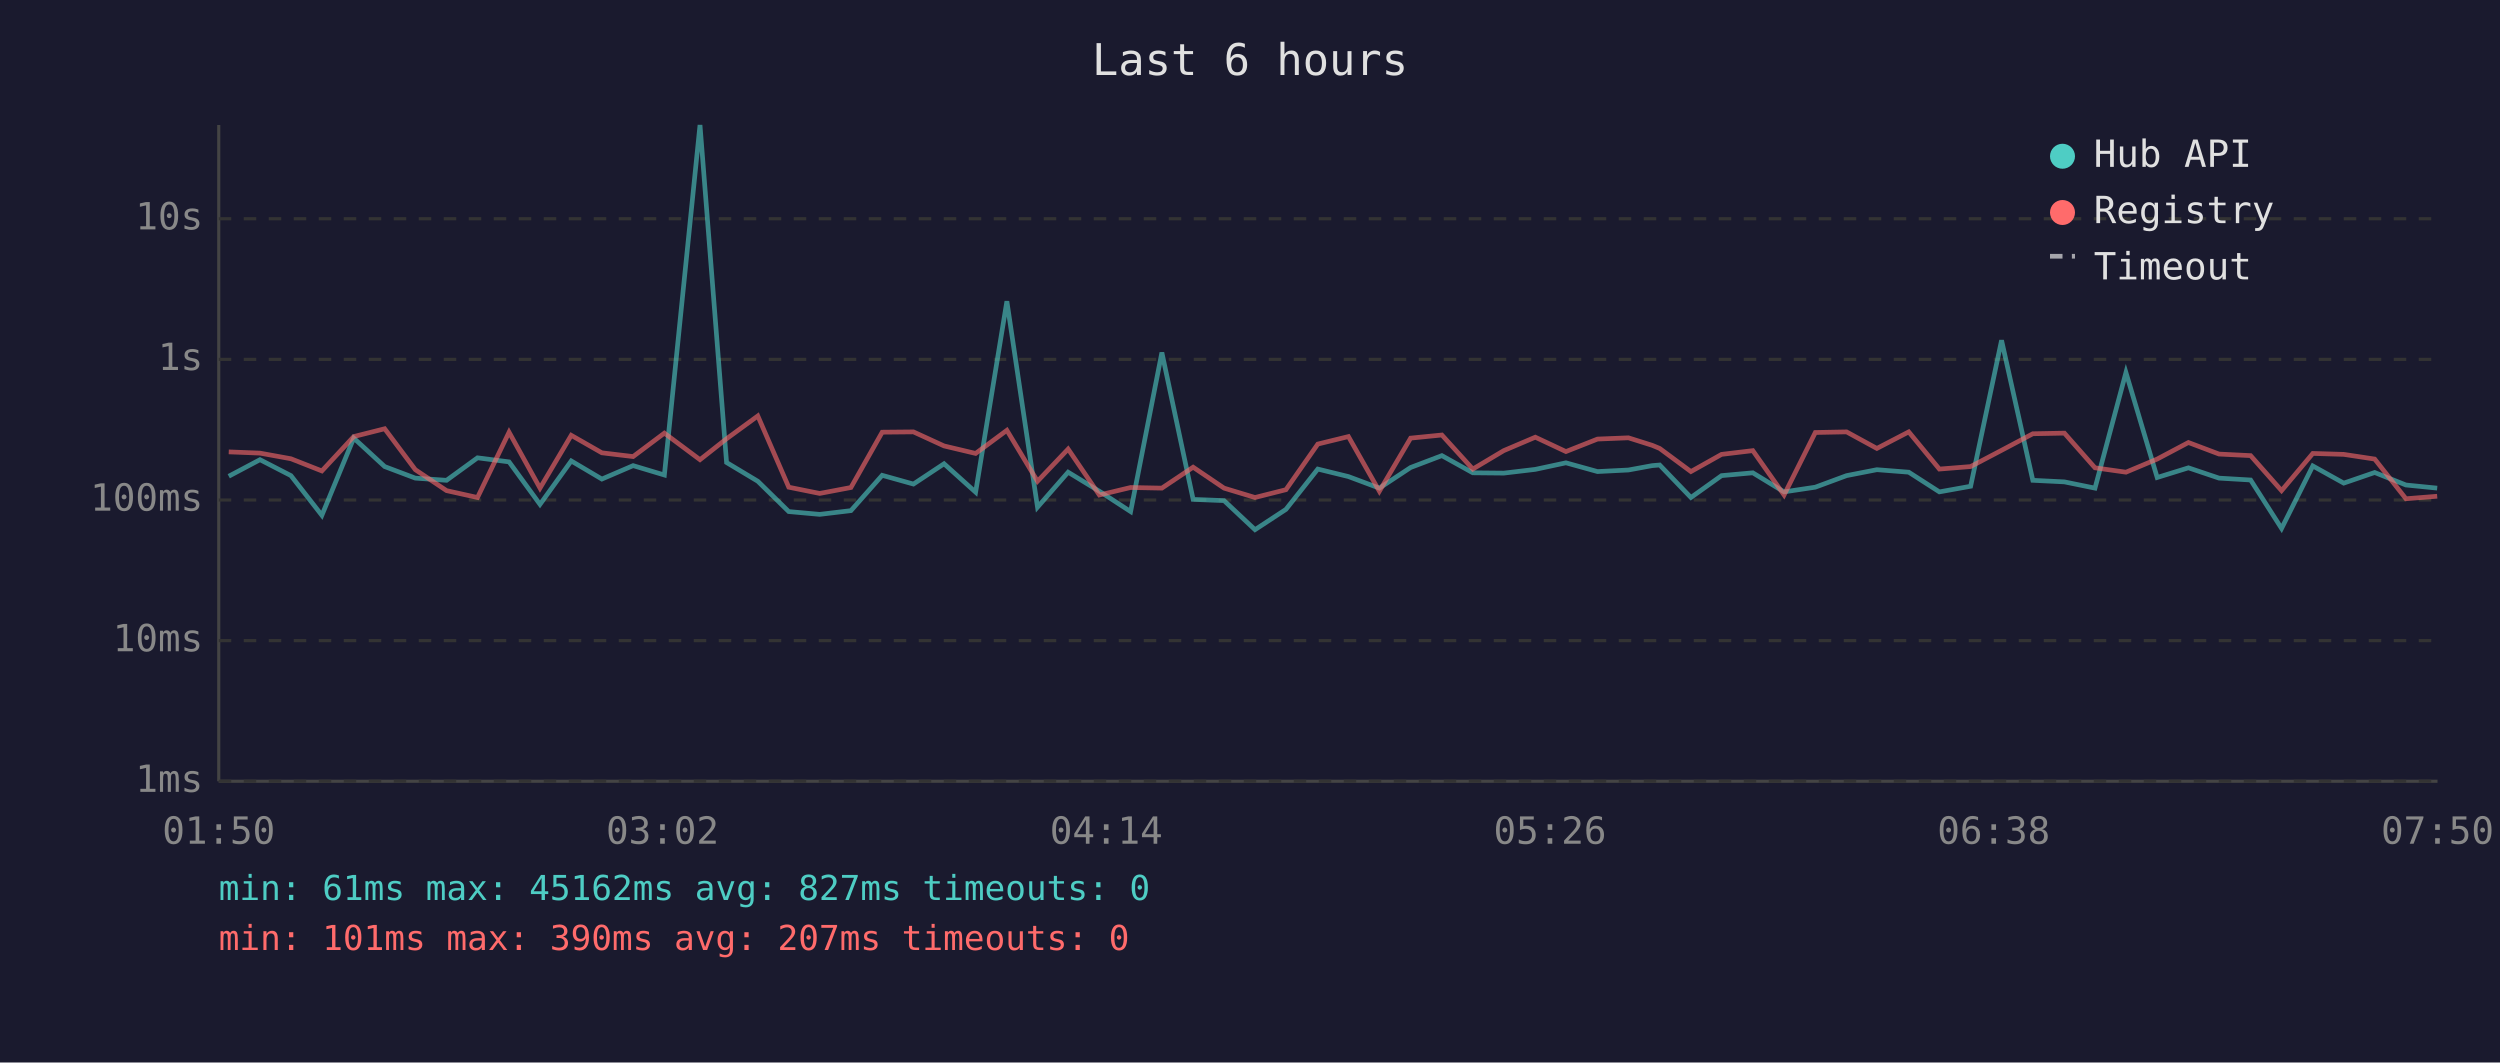
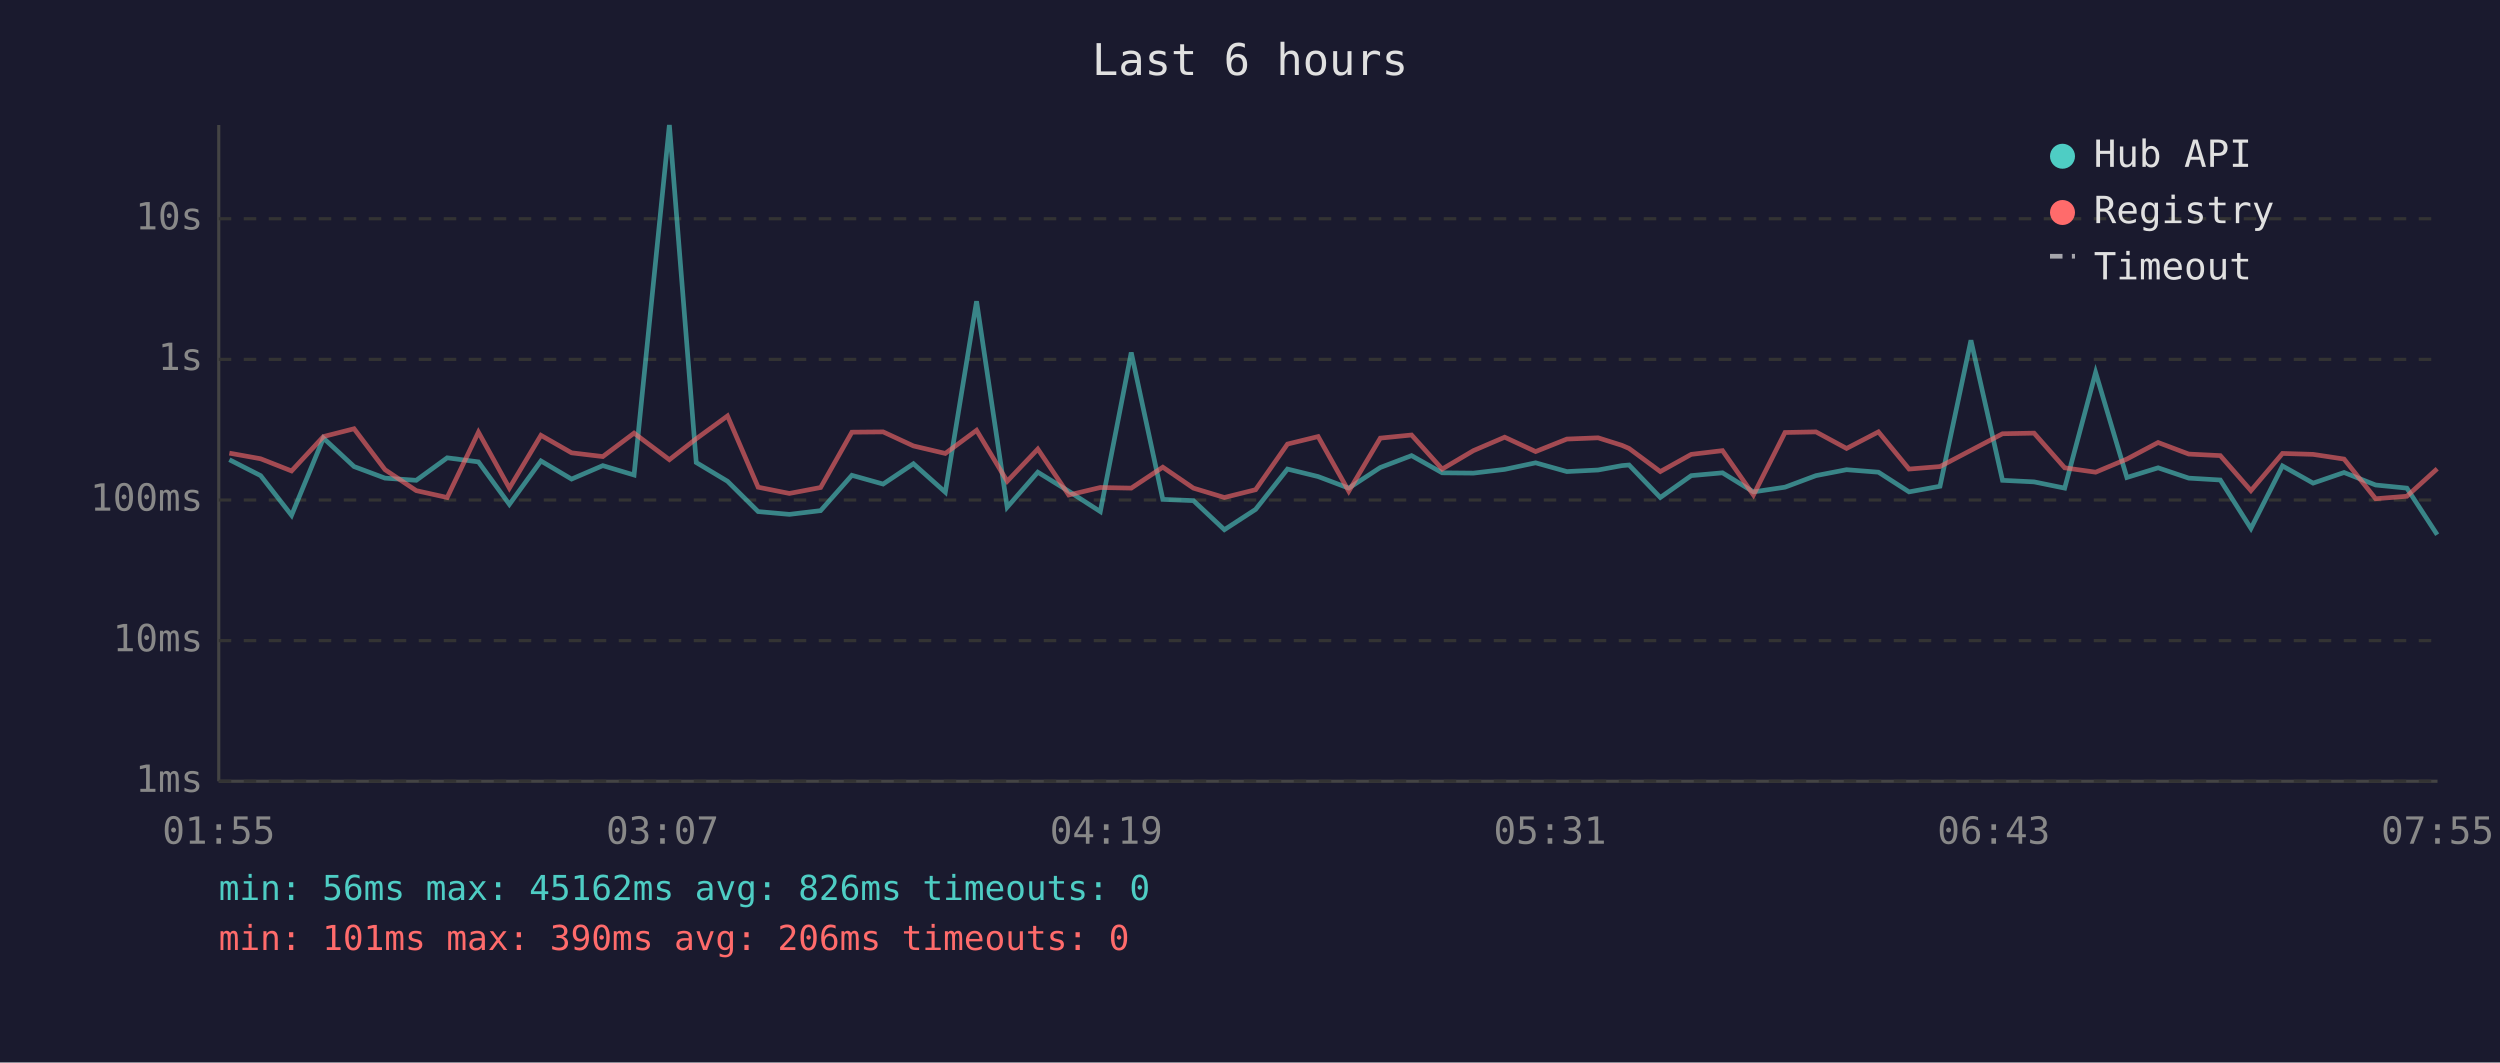
<svg xmlns="http://www.w3.org/2000/svg" viewBox="0 0 800 340" font-family="monospace" font-size="12">
  <rect width="800" height="340" fill="#1a1a2e" />
  <text x="400" y="24" fill="#e0e0e0" font-size="14" text-anchor="middle">Last 6 hours</text>
  <line x1="70" y1="40" x2="70" y2="250" stroke="#444" stroke-width="1" />
  <line x1="70" y1="250" x2="780" y2="250" stroke="#444" stroke-width="1" />
  <line x1="70" y1="250" x2="780" y2="250" stroke="#333" stroke-width="1" stroke-dasharray="4" />
  <text x="65" y="250" fill="#888" text-anchor="end" dominant-baseline="middle">1ms</text>
  <line x1="70" y1="205" x2="780" y2="205" stroke="#333" stroke-width="1" stroke-dasharray="4" />
  <text x="65" y="205" fill="#888" text-anchor="end" dominant-baseline="middle">10ms</text>
  <line x1="70" y1="160" x2="780" y2="160" stroke="#333" stroke-width="1" stroke-dasharray="4" />
  <text x="65" y="160" fill="#888" text-anchor="end" dominant-baseline="middle">100ms</text>
  <line x1="70" y1="115" x2="780" y2="115" stroke="#333" stroke-width="1" stroke-dasharray="4" />
  <text x="65" y="115" fill="#888" text-anchor="end" dominant-baseline="middle">1s</text>
  <line x1="70" y1="70" x2="780" y2="70" stroke="#333" stroke-width="1" stroke-dasharray="4" />
  <text x="65" y="70" fill="#888" text-anchor="end" dominant-baseline="middle">10s</text>
-   <text x="70" y="270" fill="#888" text-anchor="middle">01:50</text>
-   <text x="212" y="270" fill="#888" text-anchor="middle">03:02</text>
-   <text x="354" y="270" fill="#888" text-anchor="middle">04:14</text>
-   <text x="496" y="270" fill="#888" text-anchor="middle">05:26</text>
-   <text x="638" y="270" fill="#888" text-anchor="middle">06:38</text>
-   <text x="780" y="270" fill="#888" text-anchor="middle">07:50</text>
-   <polyline points="73.2,152.4 83.2,147.1 93.1,152.2 103.0,164.9 113.2,140.2 123.1,149.3 132.9,153.0 142.9,153.7 152.8,146.5 162.9,147.8 172.8,161.4 182.8,147.5 192.6,153.3 202.6,149.0 212.6,152.0 224.0,40.0 232.5,148.0 242.5,154.0 252.4,163.7 262.3,164.6 272.3,163.4 282.3,152.1 292.3,154.9 302.1,148.4 312.2,157.5 322.2,96.4 332.0,162.3 341.8,151.1 351.8,157.2 361.8,163.7 371.8,112.8 381.8,159.8 391.7,160.2 401.6,169.5 411.5,163.0 421.7,150.1 431.5,152.5 441.4,156.2 451.4,149.6 461.4,145.8 471.3,151.3 481.2,151.4 491.3,150.2 501.1,148.1 511.2,150.9 521.1,150.4 528.7,149.0 531.1,148.8 541.1,159.2 550.9,152.2 560.9,151.3 570.9,157.4 580.9,155.9 590.9,152.2 600.6,150.3 610.8,151.1 620.6,157.4 630.6,155.6 640.5,108.9 650.5,153.7 660.6,154.2 670.4,156.2 680.3,119.2 690.3,152.8 700.3,149.7 710.1,153.0 720.2,153.6 730.1,169.1 740.1,149.1 750.0,154.6 759.9,151.2 769.9,155.2 779.9,156.2" fill="none" stroke="#4ecdc4" stroke-width="1.5" opacity="0.6" />
-   <polyline points="73.2,144.6 83.2,145.0 93.1,146.8 103.0,150.7 113.2,139.7 123.1,137.2 132.9,150.3 142.9,157.0 152.8,159.2 162.9,138.3 172.8,156.2 182.8,139.3 192.6,144.9 202.6,146.1 212.6,138.6 224.0,147.1 232.5,140.4 242.5,133.1 252.4,155.9 262.3,157.9 272.3,156.0 282.3,138.3 292.3,138.2 302.1,142.7 312.2,145.1 322.2,137.7 332.0,154.0 341.8,143.7 351.8,158.4 361.8,156.0 371.8,156.2 381.8,149.5 391.7,156.2 401.6,159.2 411.5,156.7 421.7,142.1 431.5,139.7 441.4,157.2 451.4,140.2 461.4,139.2 471.3,150.1 481.2,144.2 491.3,139.9 501.1,144.5 511.2,140.5 521.1,140.1 528.7,142.5 531.1,143.5 541.1,150.9 550.9,145.4 560.9,144.2 570.9,158.4 580.9,138.4 590.9,138.2 600.6,143.5 610.8,138.2 620.6,150.1 630.6,149.3 640.5,144.1 650.5,138.8 660.6,138.6 670.4,149.7 680.3,151.1 690.3,146.9 700.3,141.6 710.1,145.3 720.2,145.8 730.1,157.0 740.1,145.1 750.0,145.4 759.9,146.9 769.9,159.6 779.9,158.8" fill="none" stroke="#ff6b6b" stroke-width="1.5" opacity="0.6" />
+   <text x="70" y="270" fill="#888" text-anchor="middle">01:55</text>
+   <text x="212" y="270" fill="#888" text-anchor="middle">03:07</text>
+   <text x="354" y="270" fill="#888" text-anchor="middle">04:19</text>
+   <text x="496" y="270" fill="#888" text-anchor="middle">05:31</text>
+   <text x="638" y="270" fill="#888" text-anchor="middle">06:43</text>
+   <text x="780" y="270" fill="#888" text-anchor="middle">07:55</text>
+   <polyline points="73.4,147.1 83.4,152.2 93.3,164.9 103.5,140.2 113.3,149.3 123.2,153.0 133.2,153.7 143.1,146.5 153.1,147.8 163.0,161.4 173.1,147.5 182.9,153.3 192.9,149.0 202.9,152.0 214.2,40.0 222.8,148.0 232.8,154.0 242.6,163.7 252.6,164.6 262.6,163.4 272.6,152.1 282.6,154.9 292.3,148.4 302.5,157.5 312.5,96.4 322.3,162.3 332.1,151.1 342.0,157.2 352.1,163.7 362.0,112.8 372.1,159.8 381.9,160.2 391.8,169.5 401.8,163.0 412.0,150.1 421.8,152.5 431.6,156.2 441.7,149.6 451.7,145.8 461.5,151.3 471.5,151.4 481.5,150.2 491.4,148.1 501.4,150.9 511.4,150.4 519.0,149.0 521.3,148.8 531.3,159.2 541.2,152.2 551.2,151.3 561.1,157.4 571.2,155.9 581.1,152.2 590.9,150.3 601.1,151.1 610.9,157.4 620.8,155.6 630.7,108.9 640.8,153.7 650.9,154.2 660.7,156.2 670.6,119.2 680.6,152.8 690.6,149.7 700.4,153.0 710.5,153.6 720.3,169.1 730.4,149.1 740.2,154.6 750.1,151.2 760.2,155.2 770.2,156.2 779.9,171.1" fill="none" stroke="#4ecdc4" stroke-width="1.5" opacity="0.6" />
+   <polyline points="73.4,145.0 83.4,146.8 93.3,150.7 103.5,139.7 113.3,137.2 123.2,150.3 133.2,157.0 143.1,159.2 153.1,138.3 163.0,156.2 173.1,139.3 182.9,144.9 192.9,146.1 202.9,138.6 214.2,147.1 222.8,140.4 232.8,133.1 242.6,155.9 252.6,157.9 262.6,156.0 272.6,138.3 282.6,138.2 292.3,142.7 302.5,145.1 312.5,137.7 322.3,154.0 332.1,143.7 342.0,158.4 352.1,156.0 362.0,156.2 372.1,149.5 381.9,156.2 391.8,159.2 401.8,156.7 412.0,142.1 421.8,139.7 431.6,157.2 441.7,140.2 451.7,139.2 461.5,150.1 471.5,144.2 481.5,139.9 491.4,144.5 501.4,140.5 511.4,140.1 519.0,142.5 521.3,143.5 531.3,150.9 541.2,145.4 551.2,144.2 561.1,158.4 571.2,138.4 581.1,138.2 590.9,143.5 601.1,138.2 610.9,150.1 620.8,149.3 630.7,144.1 640.8,138.8 650.9,138.6 660.7,149.7 670.6,151.1 680.6,146.9 690.6,141.6 700.4,145.3 710.5,145.8 720.3,157.0 730.4,145.1 740.2,145.4 750.1,146.9 760.2,159.6 770.2,158.8 779.9,150.0" fill="none" stroke="#ff6b6b" stroke-width="1.5" opacity="0.6" />
  <circle cx="660" cy="50" r="4" fill="#4ecdc4" />
  <text x="670" y="50" fill="#e0e0e0" dominant-baseline="middle">Hub API</text>
  <circle cx="660" cy="68" r="4" fill="#ff6b6b" />
  <text x="670" y="68" fill="#e0e0e0" dominant-baseline="middle">Registry</text>
  <line x1="656" y1="82" x2="664" y2="82" stroke="#e0e0e0" stroke-width="1.5" stroke-dasharray="4,3" opacity="0.7" />
  <text x="670" y="86" fill="#e0e0e0" dominant-baseline="middle">Timeout</text>
-   <text x="70" y="288" fill="#4ecdc4" font-size="11">min: 61ms  max: 45162ms  avg: 827ms  timeouts: 0</text>
-   <text x="70" y="304" fill="#ff6b6b" font-size="11">min: 101ms  max: 390ms  avg: 207ms  timeouts: 0</text>
+   <text x="70" y="288" fill="#4ecdc4" font-size="11">min: 56ms  max: 45162ms  avg: 826ms  timeouts: 0</text>
+   <text x="70" y="304" fill="#ff6b6b" font-size="11">min: 101ms  max: 390ms  avg: 206ms  timeouts: 0</text>
</svg>
